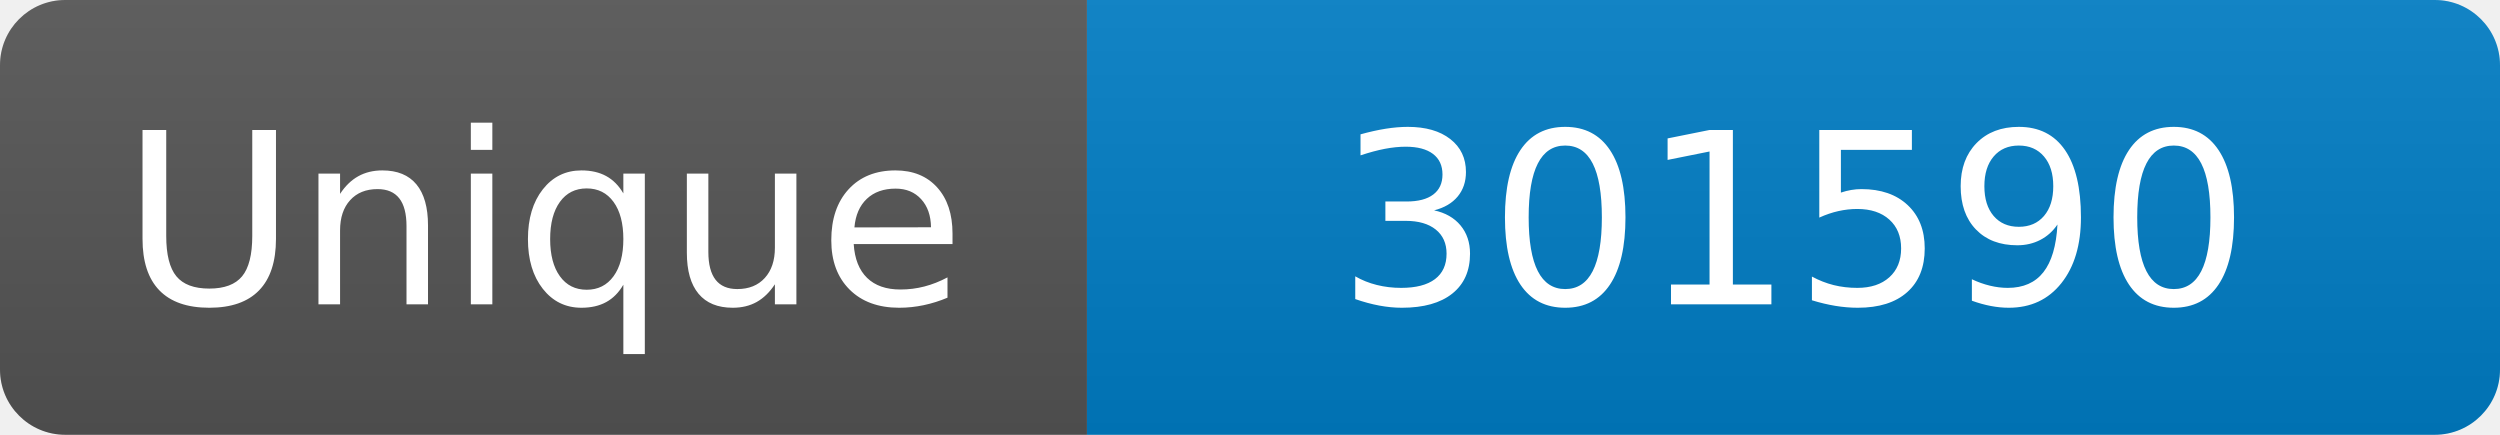
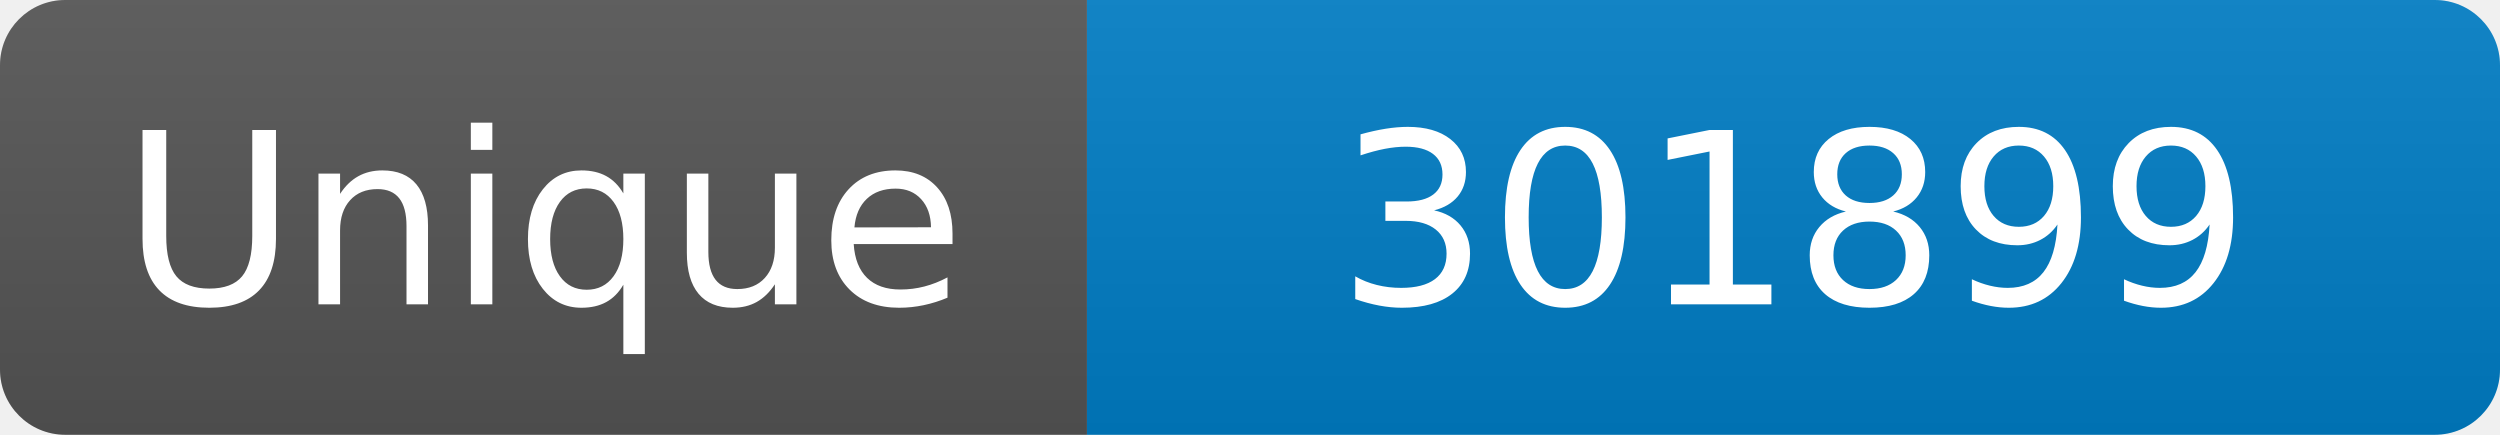
<svg xmlns="http://www.w3.org/2000/svg" width="115" height="20" role="img" aria-label="Maintained?: yes">
  <linearGradient id="s" x2="0" y2="100%">
    <stop offset="0" stop-color="#bbb" stop-opacity=".1" />
    <stop offset="1" stop-opacity=".1" />
  </linearGradient>
  <clipPath id="r">
    <rect width="115" height="20" rx="3" fill="#fff" />
  </clipPath>
  <g clip-path="url(#r)">
    <rect width="50" height="20" fill="#555" />
    <rect x="50" width="160" height="20" fill="#007ec6" />
    <rect width="115" height="20" fill="url(#s)" />
  </g>
  <g fill="#fff" text-anchor="middle" font-family="Verdana,Geneva,DejaVu Sans,sans-serif" font-size="110">
    <text x="250" y="140" transform="scale(.1)" fill="#fff">Unique</text>
-     <text x="825" y="140" transform="scale(.1)" fill="#fff">301590</text>
+     <text x="825" y="140" transform="scale(.1)" fill="#fff">301899</text>
  </g>
</svg>
